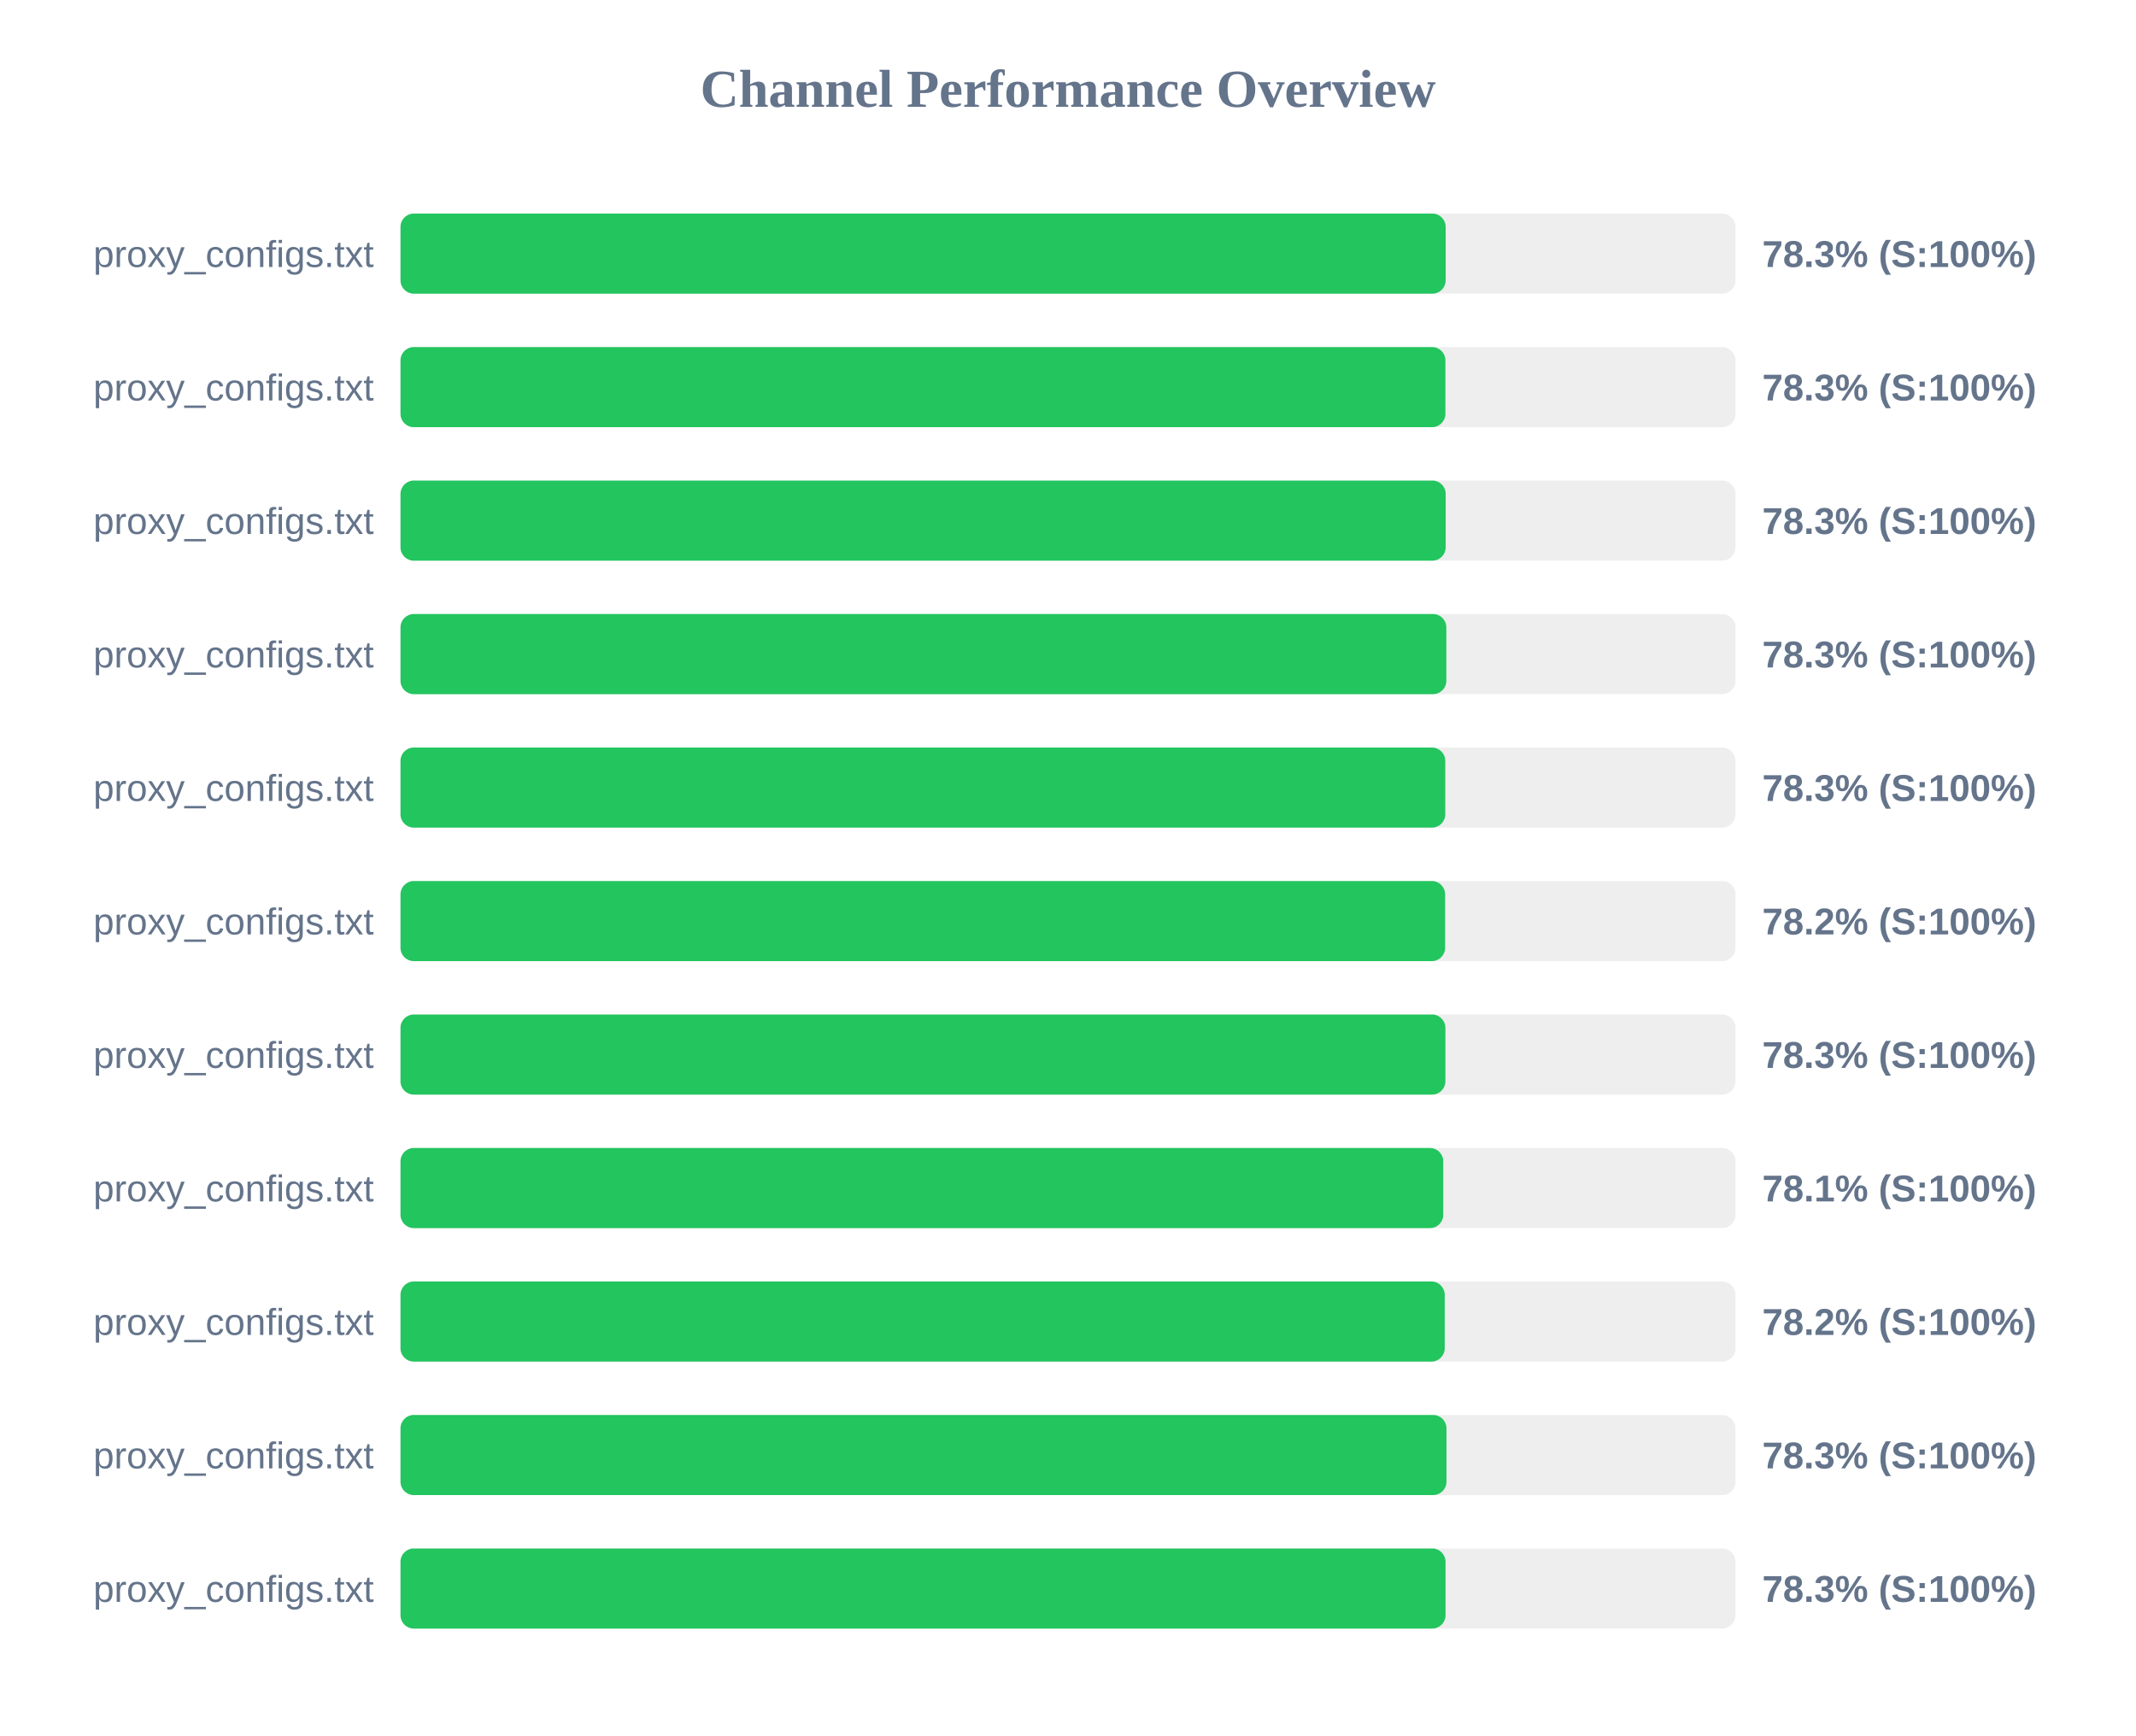
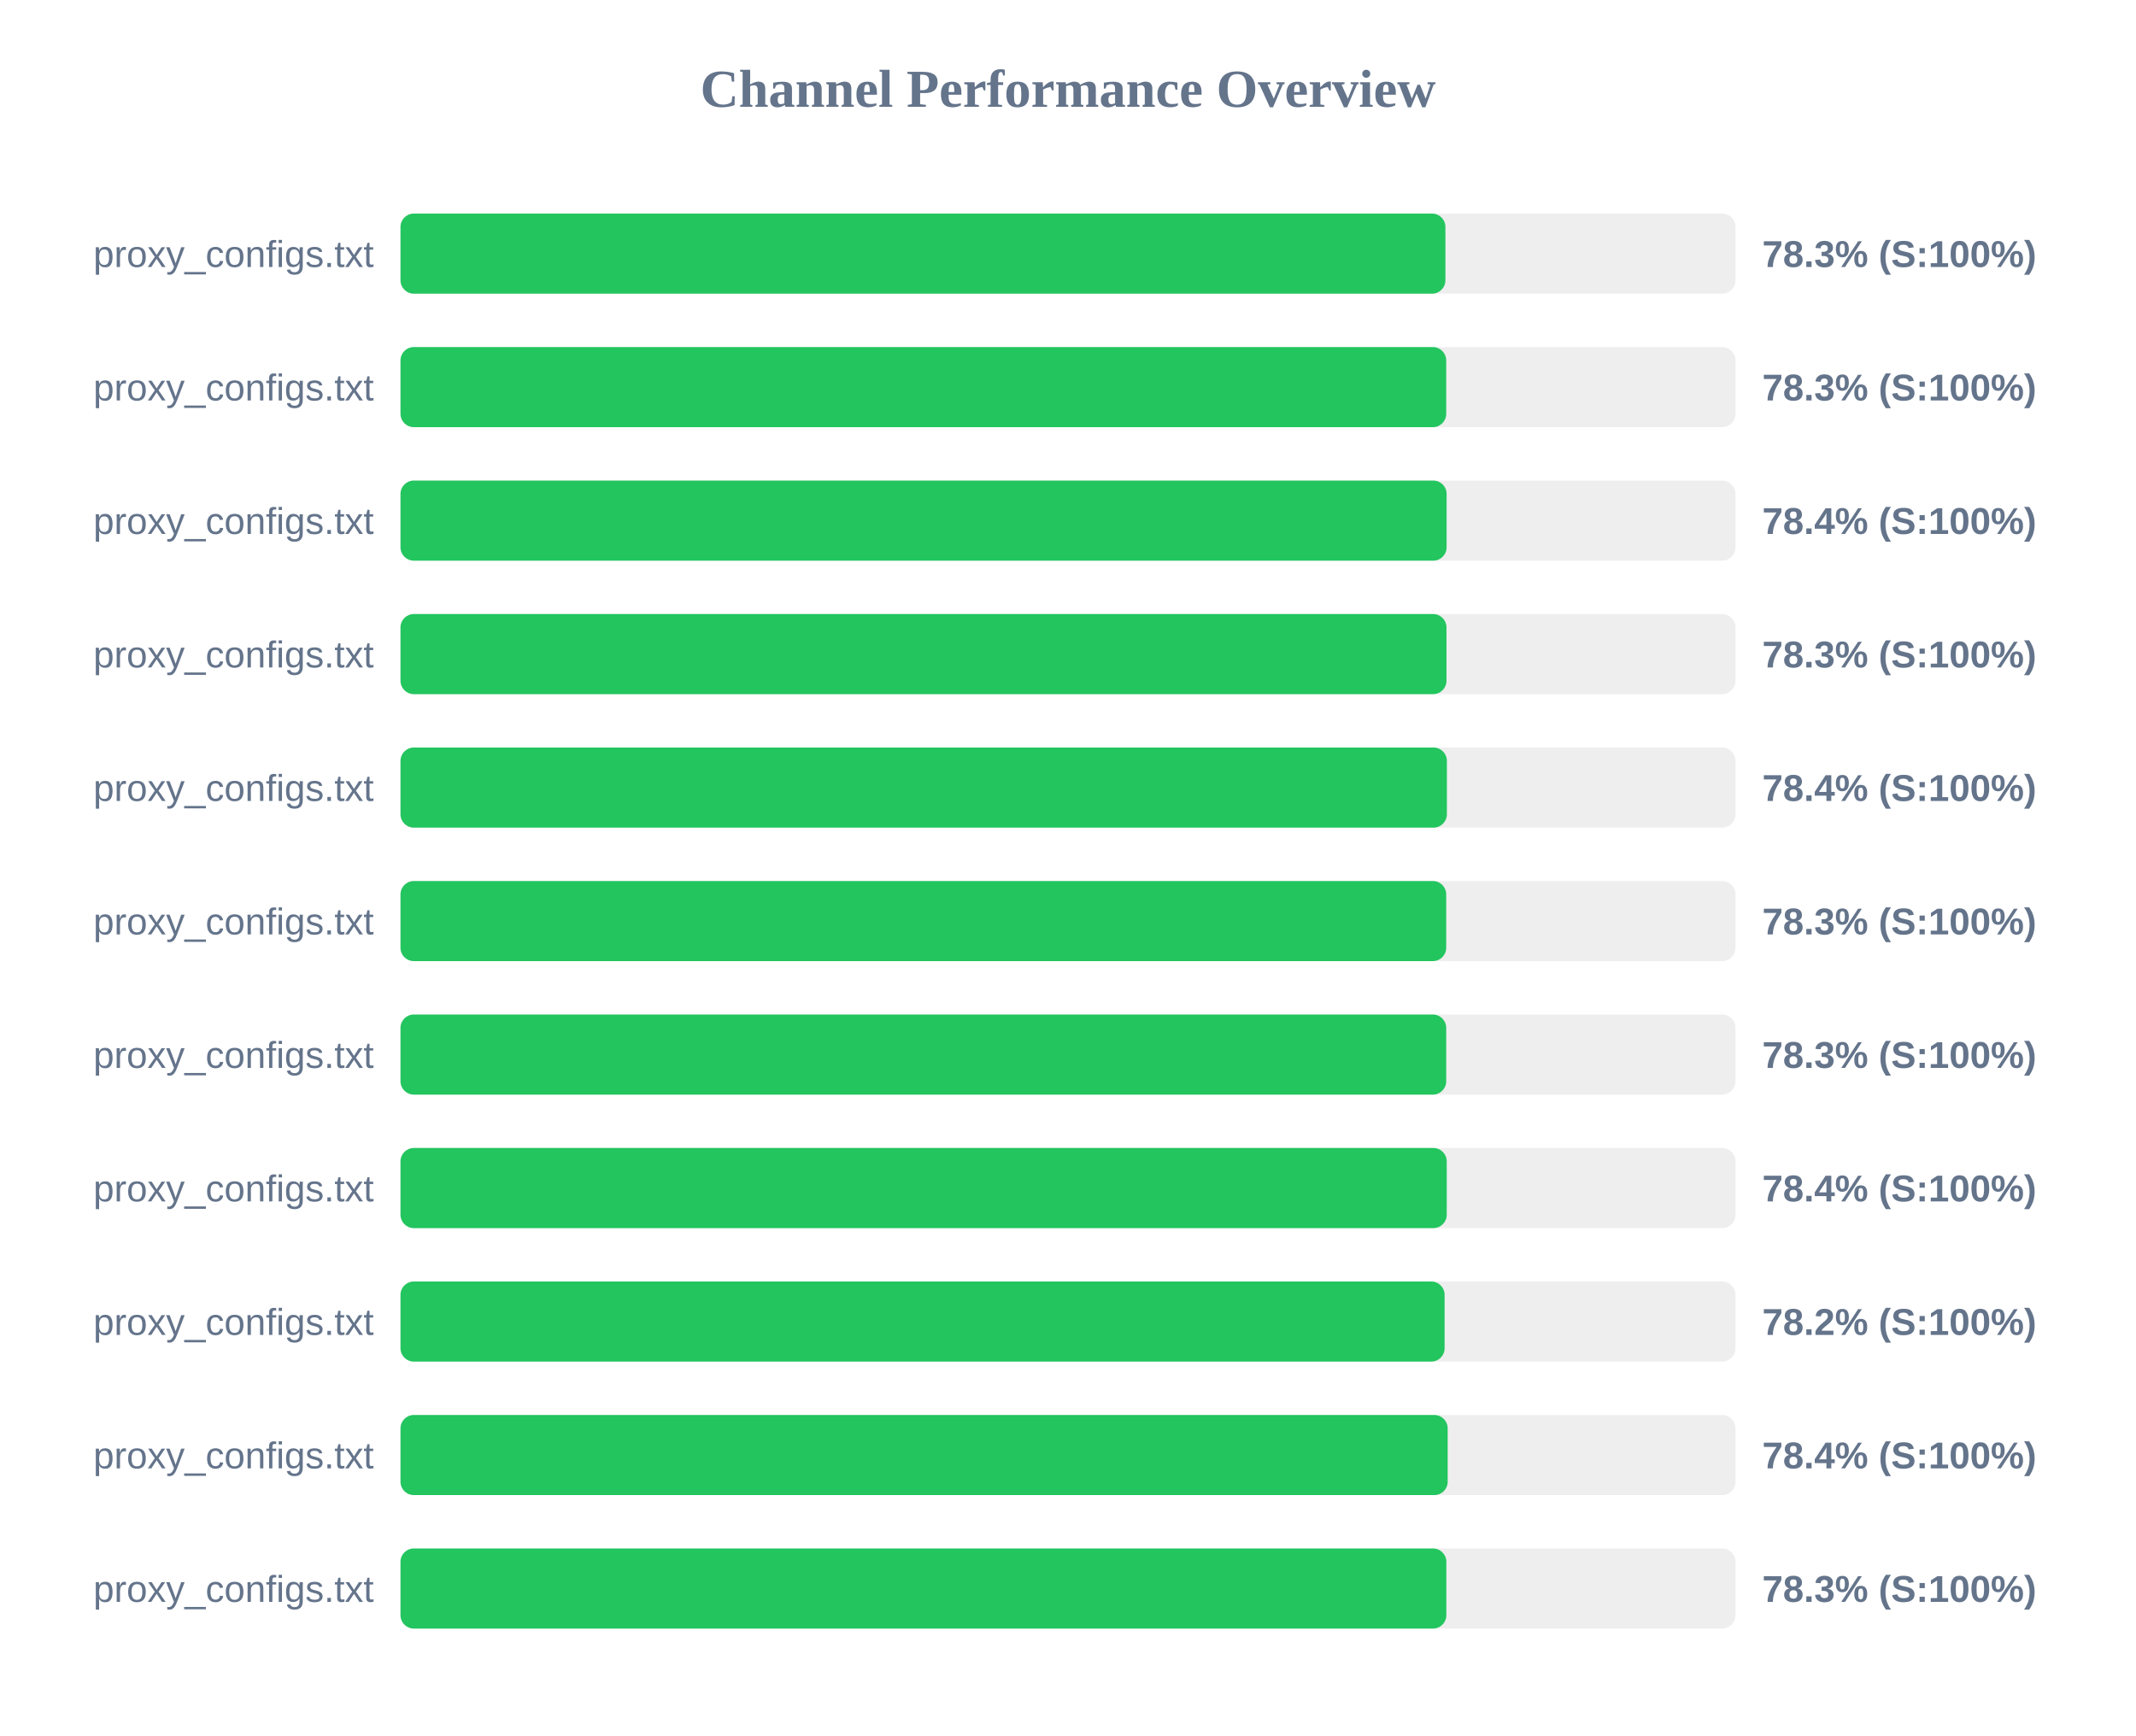
<svg xmlns="http://www.w3.org/2000/svg" width="800" height="650" version="1.1">
  <style>
        .row { font: 14px Arial; fill: #64748b; }
        .score { font: bold 14px Arial; fill: #64748b; }
    </style>
  <text x="400" y="40" text-anchor="middle" font-size="20px" font-weight="bold" fill="#64748b">Channel Performance Overview</text>
  <rect x="150" y="80" width="500" height="30" fill="#eee" rx="5" />
-   <rect x="150" y="80" width="391.45" height="30" fill="#22c55e" rx="5" />
+   <rect x="150" y="80" width="391.35" height="30" fill="#22c55e" rx="5" />
  <text x="140" y="100" text-anchor="end" class="row">proxy_configs.txt</text>
  <text x="660" y="100" text-anchor="start" class="score">78.3% (S:100%)</text>
  <rect x="150" y="130" width="500" height="30" fill="#eee" rx="5" />
-   <rect x="150" y="130" width="391.35" height="30" fill="#22c55e" rx="5" />
+   <rect x="150" y="130" width="391.65" height="30" fill="#22c55e" rx="5" />
  <text x="140" y="150" text-anchor="end" class="row">proxy_configs.txt</text>
  <text x="660" y="150" text-anchor="start" class="score">78.3% (S:100%)</text>
  <rect x="150" y="180" width="500" height="30" fill="#eee" rx="5" />
-   <rect x="150" y="180" width="391.45" height="30" fill="#22c55e" rx="5" />
+   <rect x="150" y="180" width="391.8" height="30" fill="#22c55e" rx="5" />
  <text x="140" y="200" text-anchor="end" class="row">proxy_configs.txt</text>
-   <text x="660" y="200" text-anchor="start" class="score">78.3% (S:100%)</text>
+   <text x="660" y="200" text-anchor="start" class="score">78.4% (S:100%)</text>
  <rect x="150" y="230" width="500" height="30" fill="#eee" rx="5" />
-   <rect x="150" y="230" width="391.7" height="30" fill="#22c55e" rx="5" />
+   <rect x="150" y="230" width="391.75" height="30" fill="#22c55e" rx="5" />
  <text x="140" y="250" text-anchor="end" class="row">proxy_configs.txt</text>
  <text x="660" y="250" text-anchor="start" class="score">78.3% (S:100%)</text>
  <rect x="150" y="280" width="500" height="30" fill="#eee" rx="5" />
-   <rect x="150" y="280" width="391.3" height="30" fill="#22c55e" rx="5" />
+   <rect x="150" y="280" width="391.9" height="30" fill="#22c55e" rx="5" />
  <text x="140" y="300" text-anchor="end" class="row">proxy_configs.txt</text>
-   <text x="660" y="300" text-anchor="start" class="score">78.3% (S:100%)</text>
+   <text x="660" y="300" text-anchor="start" class="score">78.4% (S:100%)</text>
  <rect x="150" y="330" width="500" height="30" fill="#eee" rx="5" />
-   <rect x="150" y="330" width="391.25" height="30" fill="#22c55e" rx="5" />
+   <rect x="150" y="330" width="391.65" height="30" fill="#22c55e" rx="5" />
  <text x="140" y="350" text-anchor="end" class="row">proxy_configs.txt</text>
-   <text x="660" y="350" text-anchor="start" class="score">78.2% (S:100%)</text>
+   <text x="660" y="350" text-anchor="start" class="score">78.3% (S:100%)</text>
  <rect x="150" y="380" width="500" height="30" fill="#eee" rx="5" />
-   <rect x="150" y="380" width="391.35" height="30" fill="#22c55e" rx="5" />
+   <rect x="150" y="380" width="391.65" height="30" fill="#22c55e" rx="5" />
  <text x="140" y="400" text-anchor="end" class="row">proxy_configs.txt</text>
  <text x="660" y="400" text-anchor="start" class="score">78.3% (S:100%)</text>
  <rect x="150" y="430" width="500" height="30" fill="#eee" rx="5" />
-   <rect x="150" y="430" width="390.55" height="30" fill="#22c55e" rx="5" />
+   <rect x="150" y="430" width="391.85" height="30" fill="#22c55e" rx="5" />
  <text x="140" y="450" text-anchor="end" class="row">proxy_configs.txt</text>
-   <text x="660" y="450" text-anchor="start" class="score">78.1% (S:100%)</text>
+   <text x="660" y="450" text-anchor="start" class="score">78.4% (S:100%)</text>
  <rect x="150" y="480" width="500" height="30" fill="#eee" rx="5" />
-   <rect x="150" y="480" width="391.1" height="30" fill="#22c55e" rx="5" />
+   <rect x="150" y="480" width="391.05" height="30" fill="#22c55e" rx="5" />
  <text x="140" y="500" text-anchor="end" class="row">proxy_configs.txt</text>
  <text x="660" y="500" text-anchor="start" class="score">78.2% (S:100%)</text>
  <rect x="150" y="530" width="500" height="30" fill="#eee" rx="5" />
-   <rect x="150" y="530" width="391.75" height="30" fill="#22c55e" rx="5" />
+   <rect x="150" y="530" width="392.2" height="30" fill="#22c55e" rx="5" />
  <text x="140" y="550" text-anchor="end" class="row">proxy_configs.txt</text>
-   <text x="660" y="550" text-anchor="start" class="score">78.3% (S:100%)</text>
+   <text x="660" y="550" text-anchor="start" class="score">78.4% (S:100%)</text>
  <rect x="150" y="580" width="500" height="30" fill="#eee" rx="5" />
-   <rect x="150" y="580" width="391.4" height="30" fill="#22c55e" rx="5" />
+   <rect x="150" y="580" width="391.7" height="30" fill="#22c55e" rx="5" />
  <text x="140" y="600" text-anchor="end" class="row">proxy_configs.txt</text>
  <text x="660" y="600" text-anchor="start" class="score">78.3% (S:100%)</text>
</svg>
